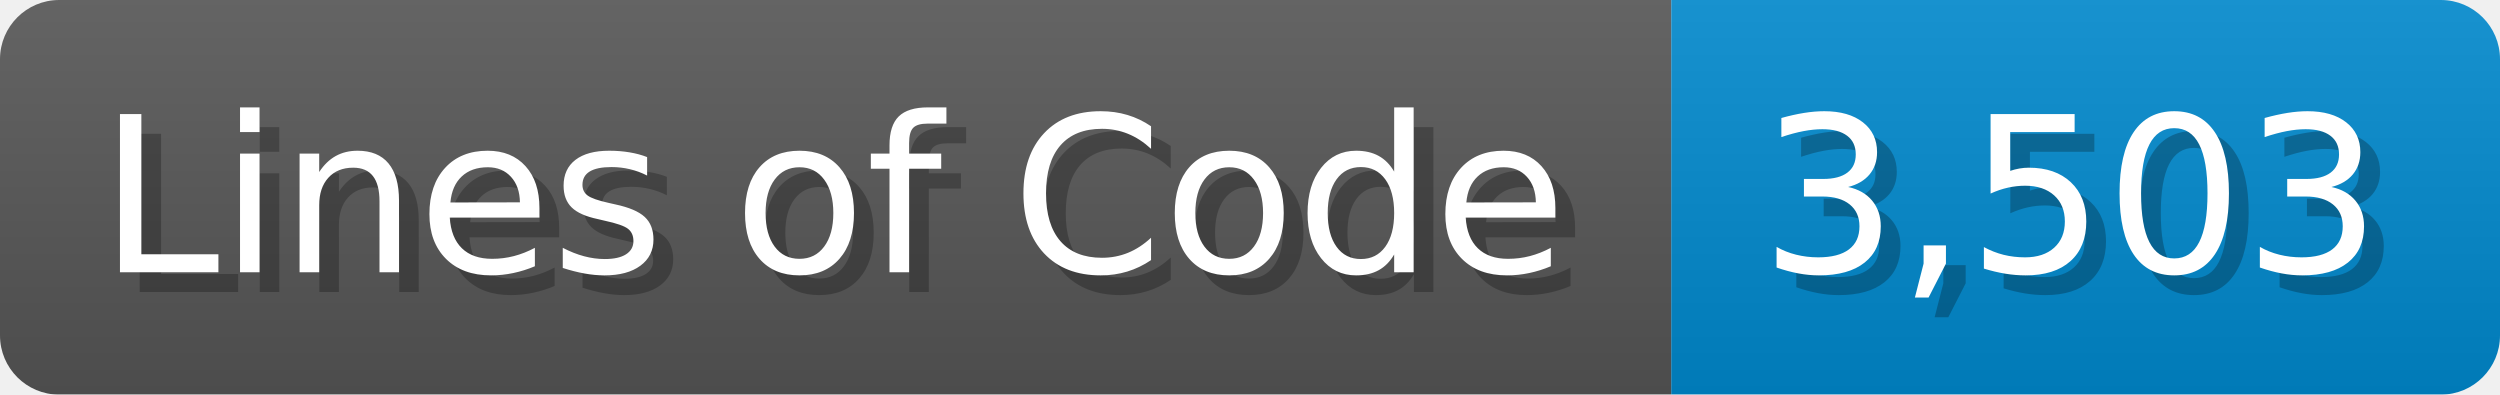
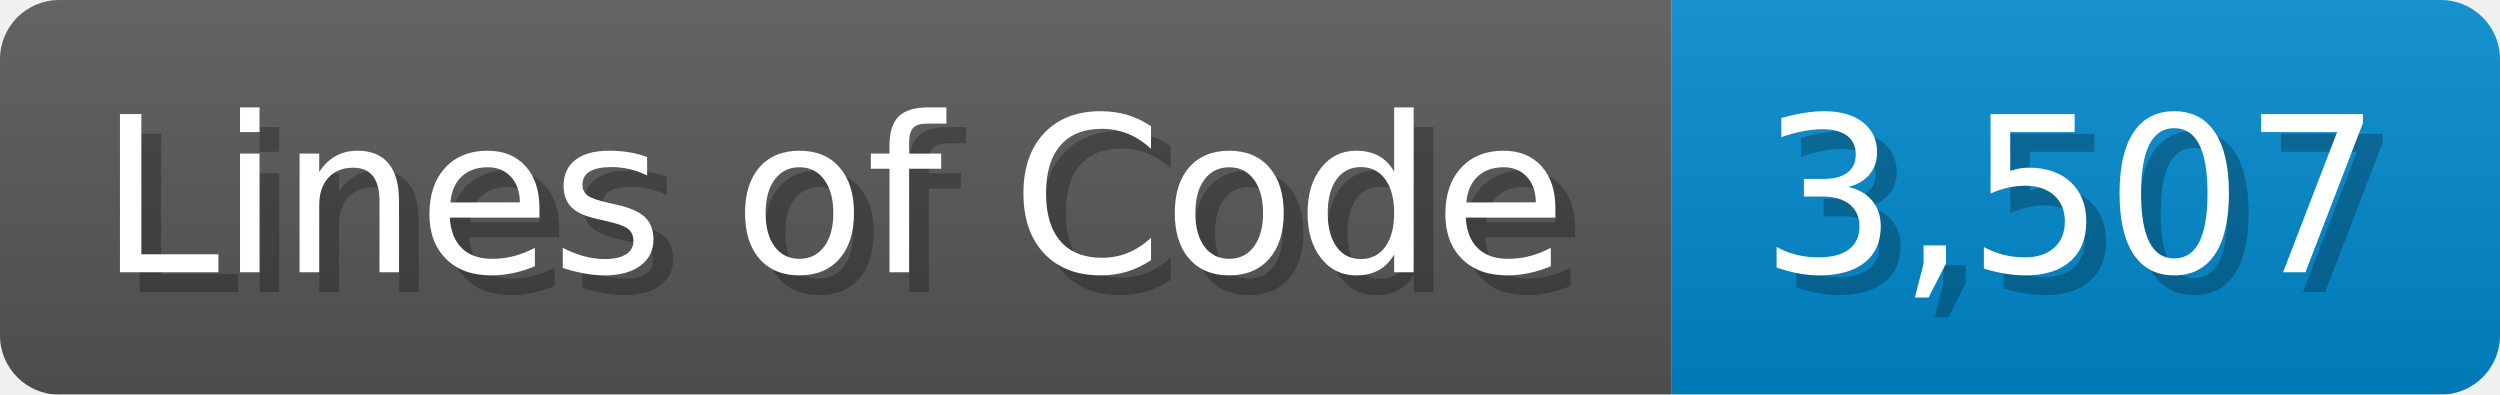
<svg xmlns="http://www.w3.org/2000/svg" width="126.7" height="20" viewBox="0 0 1267 200">
  <linearGradient id="a" x2="0" y2="100%">
    <stop offset="0" stop-opacity=".1" stop-color="#EEE" />
    <stop offset="1" stop-opacity=".1" />
  </linearGradient>
  <mask id="m">
    <rect width="1267" height="200" rx="30" fill="#FFF" />
  </mask>
  <g mask="url(#m)">
    <rect width="847" height="200" fill="#555" />
    <rect width="420" height="200" fill="#08C" x="847" />
    <rect width="1267" height="200" fill="url(#a)" />
  </g>
  <g fill="#fff" text-anchor="start" font-family="Verdana,DejaVu Sans,sans-serif" font-size="110">
    <text x="60" y="148" textLength="747" fill="#000" opacity="0.25">Lines of Code</text>
    <text x="50" y="138" textLength="747">Lines of Code</text>
-     <text x="902" y="148" textLength="320" fill="#000" opacity="0.25">3,503</text>
-     <text x="892" y="138" textLength="320">3,503</text>
+     <text x="902" y="148" textLength="320" fill="#000" opacity="0.25">3,507</text>
+     <text x="892" y="138" textLength="320">3,507</text>
  </g>
</svg>
